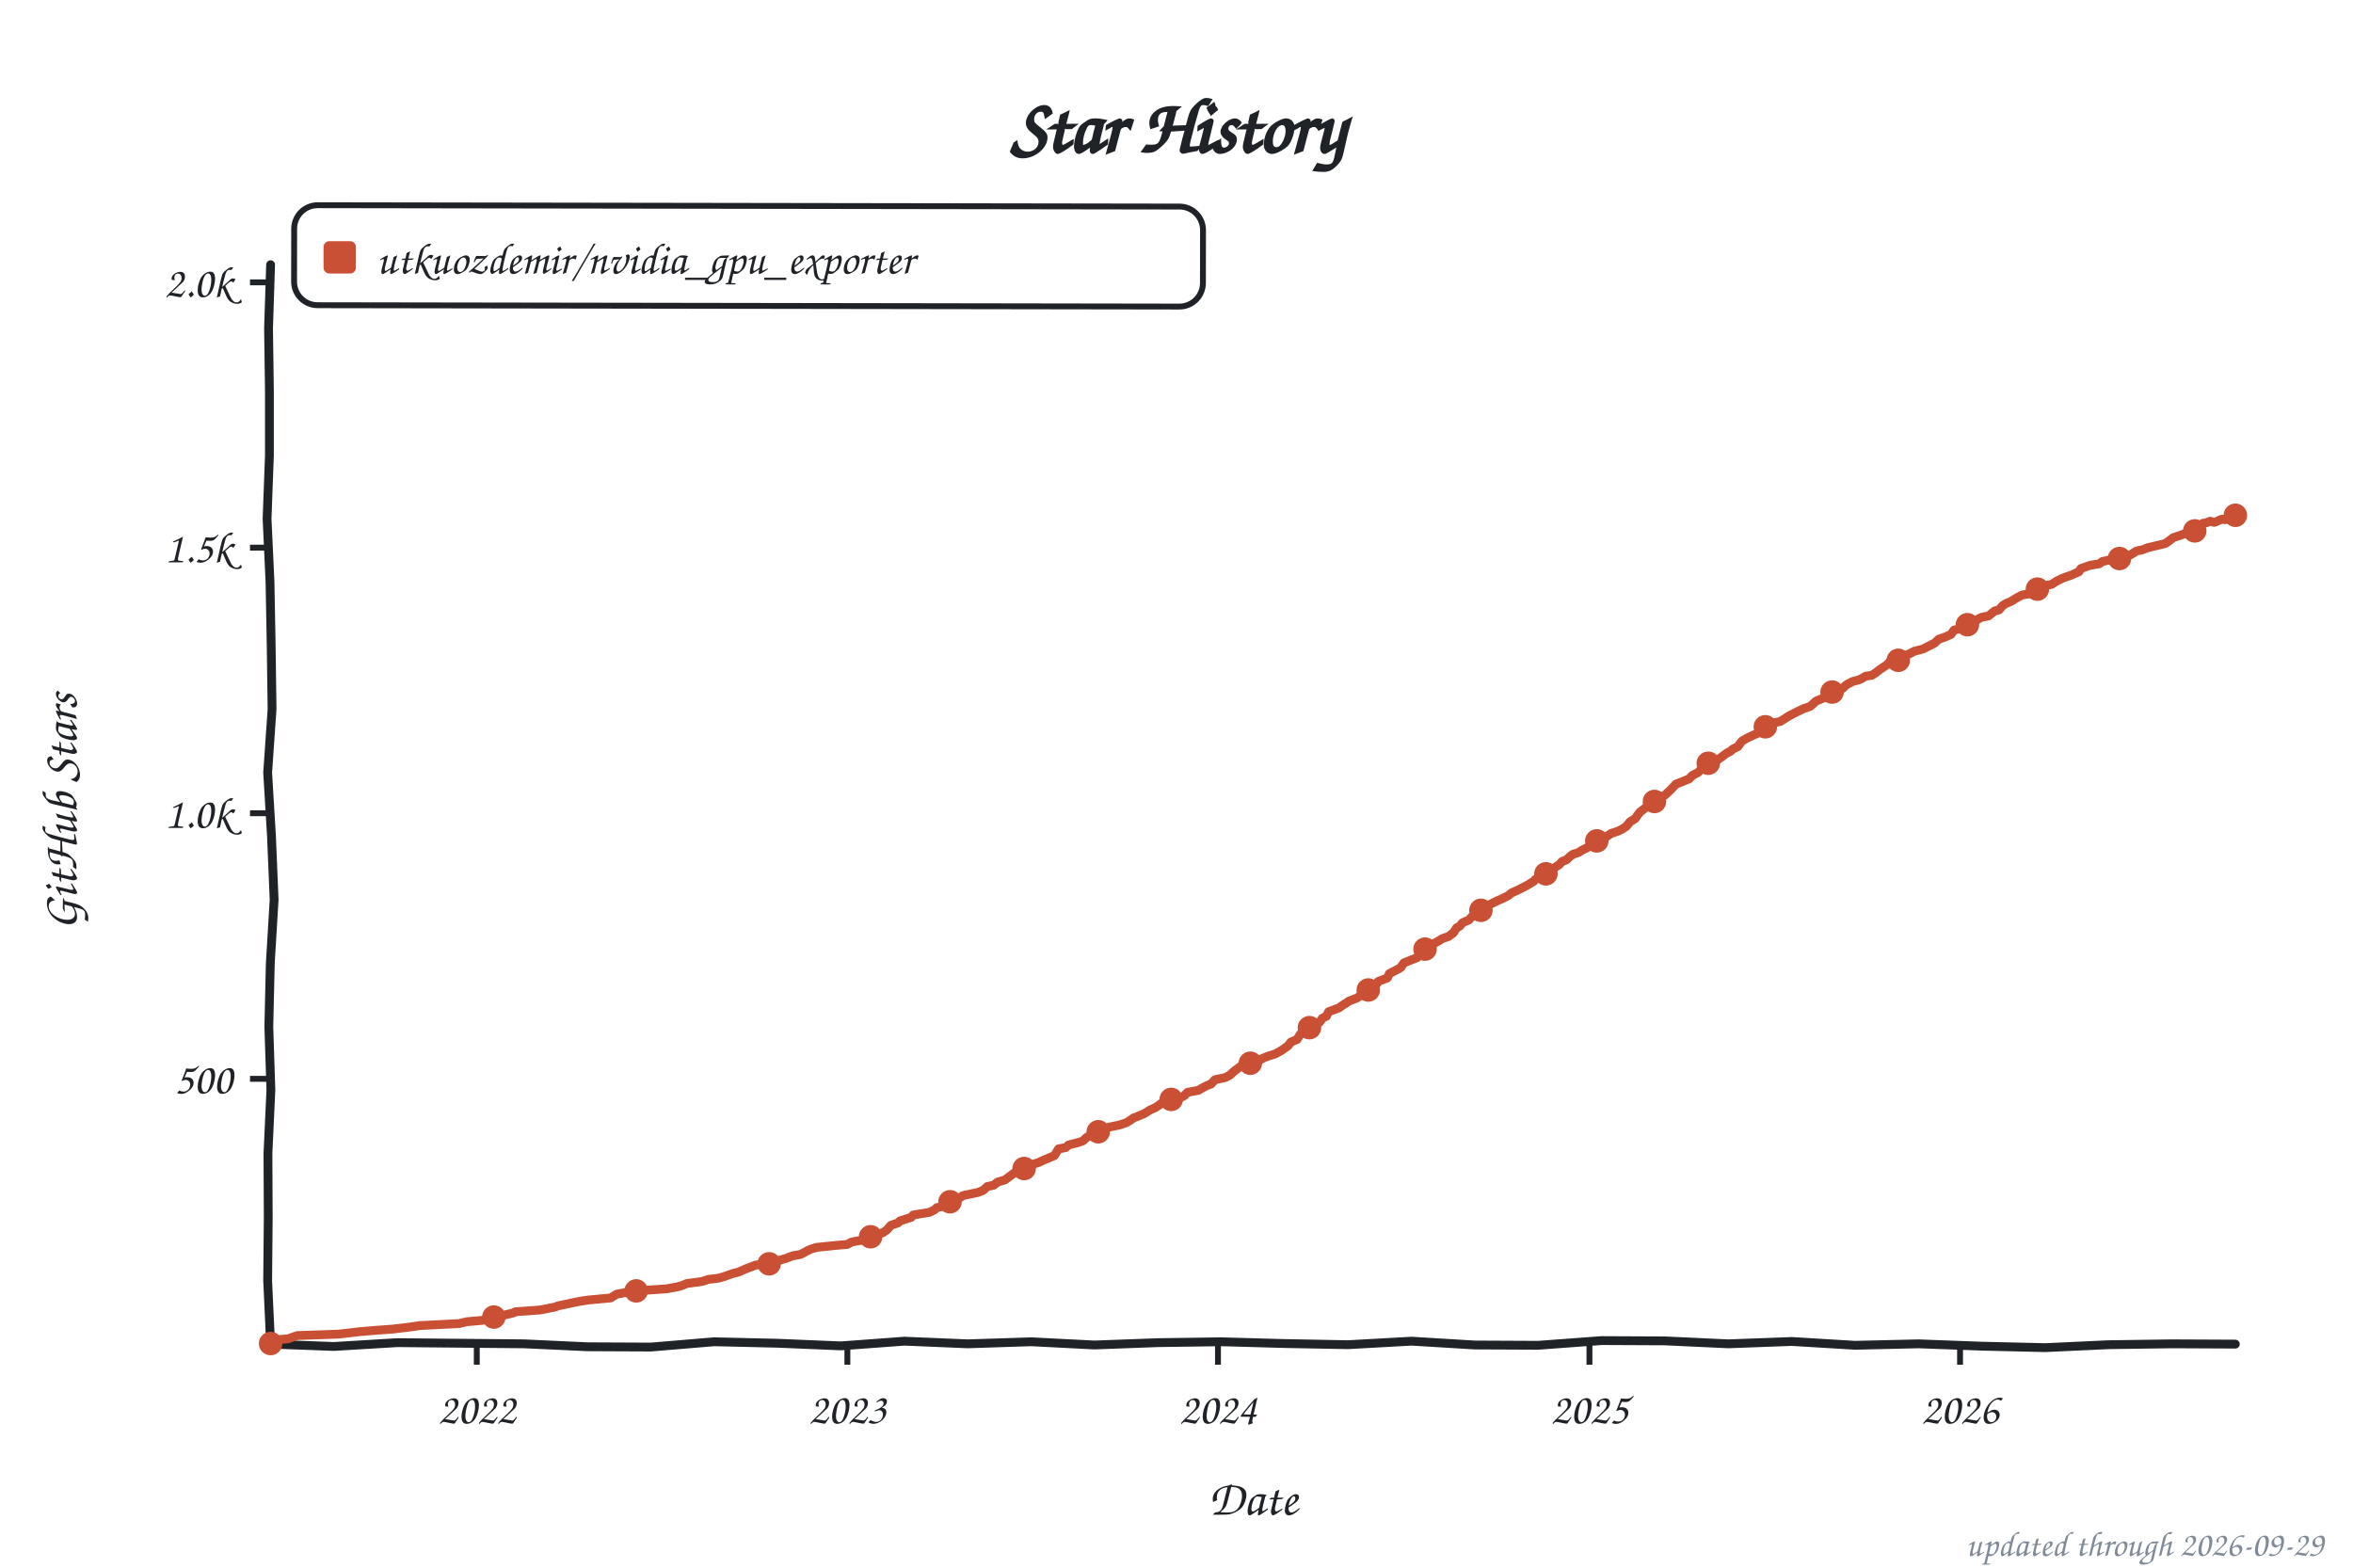
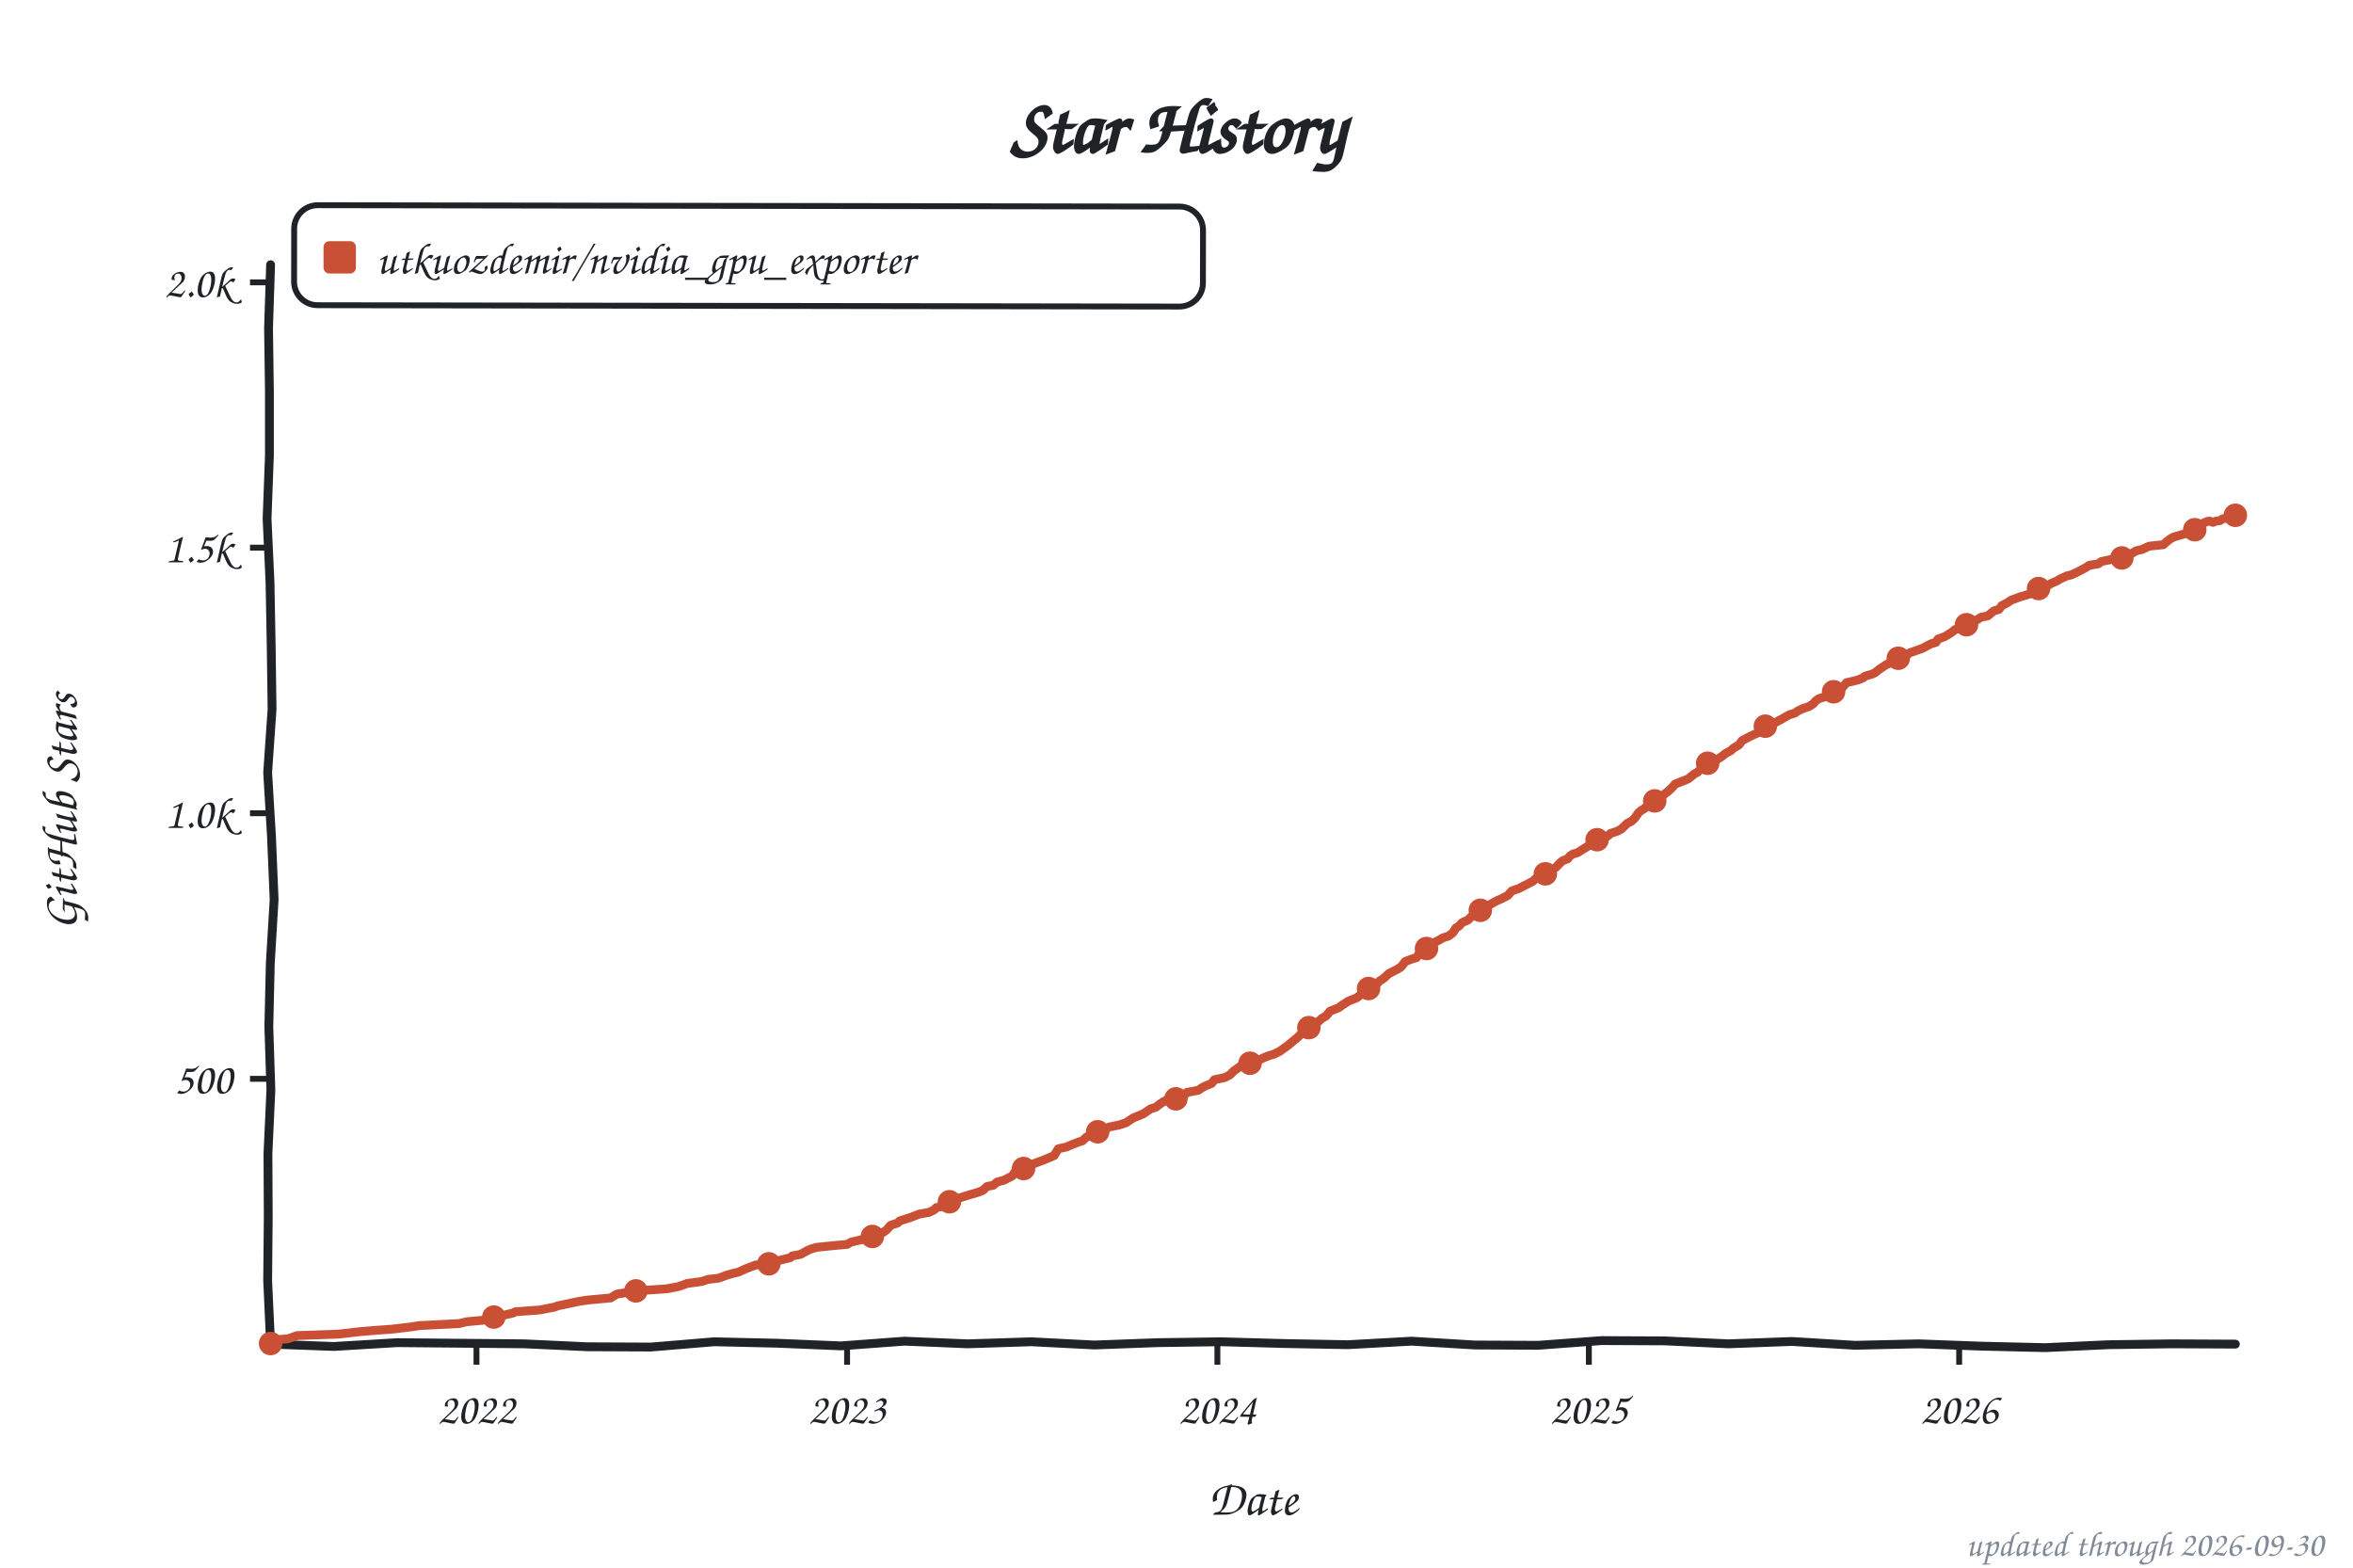
<svg xmlns="http://www.w3.org/2000/svg" width="800" height="533" viewBox="0 0 800 533" role="img" aria-label="Star history of utkuozdemir/nvidia_gpu_exporter">
  <style>text{font-family:"Comic Sans MS","Chalkboard SE","Comic Neue","Marker Felt",cursive}</style>
  <text x="400" y="52" font-size="26" font-weight="bold" text-anchor="middle" fill="#1f2328">Star History</text>
  <rect x="100" y="70" width="309" height="34" rx="8" fill="none" stroke="#1f2328" stroke-width="2" transform="rotate(0.09 254 87)" />
  <rect x="110" y="82" width="11" height="11" rx="2" fill="#c94f35" />
  <text x="128" y="93" font-size="15" fill="#1f2328" textLength="270" lengthAdjust="spacingAndGlyphs">utkuozdemir/nvidia_gpu_exporter</text>
  <line x1="85" y1="366.8" x2="92" y2="366.8" stroke="#1f2328" stroke-width="2" />
  <text x="79" y="371.8" font-size="15" text-anchor="end" fill="#1f2328">500</text>
  <line x1="85" y1="276.5" x2="92" y2="276.5" stroke="#1f2328" stroke-width="2" />
  <text x="79" y="281.5" font-size="15" text-anchor="end" fill="#1f2328">1.0k</text>
  <line x1="85" y1="186.2" x2="92" y2="186.2" stroke="#1f2328" stroke-width="2" />
  <text x="79" y="191.2" font-size="15" text-anchor="end" fill="#1f2328">1.5k</text>
  <line x1="85" y1="96.0" x2="92" y2="96.0" stroke="#1f2328" stroke-width="2" />
  <text x="79" y="101.0" font-size="15" text-anchor="end" fill="#1f2328">2.0k</text>
-   <line x1="162.1" y1="457" x2="162.1" y2="464" stroke="#1f2328" stroke-width="2" />
-   <text x="162.1" y="484" font-size="15" text-anchor="middle" fill="#1f2328">2022</text>
-   <line x1="288.1" y1="457" x2="288.1" y2="464" stroke="#1f2328" stroke-width="2" />
-   <text x="288.1" y="484" font-size="15" text-anchor="middle" fill="#1f2328">2023</text>
-   <line x1="414.1" y1="457" x2="414.1" y2="464" stroke="#1f2328" stroke-width="2" />
-   <text x="414.1" y="484" font-size="15" text-anchor="middle" fill="#1f2328">2024</text>
-   <line x1="540.4" y1="457" x2="540.4" y2="464" stroke="#1f2328" stroke-width="2" />
-   <text x="540.4" y="484" font-size="15" text-anchor="middle" fill="#1f2328">2025</text>
-   <line x1="666.4" y1="457" x2="666.4" y2="464" stroke="#1f2328" stroke-width="2" />
-   <text x="666.4" y="484" font-size="15" text-anchor="middle" fill="#1f2328">2026</text>
+   <line x1="162.0" y1="457" x2="162.0" y2="464" stroke="#1f2328" stroke-width="2" />
+   <text x="162.0" y="484" font-size="15" text-anchor="middle" fill="#1f2328">2022</text>
+   <line x1="288.0" y1="457" x2="288.0" y2="464" stroke="#1f2328" stroke-width="2" />
+   <text x="288.0" y="484" font-size="15" text-anchor="middle" fill="#1f2328">2023</text>
+   <line x1="413.9" y1="457" x2="413.9" y2="464" stroke="#1f2328" stroke-width="2" />
+   <text x="413.9" y="484" font-size="15" text-anchor="middle" fill="#1f2328">2024</text>
+   <line x1="540.2" y1="457" x2="540.2" y2="464" stroke="#1f2328" stroke-width="2" />
+   <text x="540.2" y="484" font-size="15" text-anchor="middle" fill="#1f2328">2025</text>
+   <line x1="666.1" y1="457" x2="666.1" y2="464" stroke="#1f2328" stroke-width="2" />
+   <text x="666.1" y="484" font-size="15" text-anchor="middle" fill="#1f2328">2026</text>
  <text x="426" y="515" font-size="17" text-anchor="middle" fill="#1f2328">Date</text>
  <text x="26" y="276" font-size="17" text-anchor="middle" fill="#1f2328" transform="rotate(-90 26 276)">GitHub Stars</text>
  <path d="M 92.0,90.0 L 91.3,111.6 L 91.6,133.2 L 91.6,154.8 L 90.8,176.4 L 91.8,197.9 L 92.2,219.5 L 92.5,241.1 L 91.0,262.7 L 92.3,284.3 L 93.2,305.9 L 91.9,327.5 L 91.4,349.1 L 92.1,370.6 L 91.1,392.2 L 91.2,413.8 L 91.0,435.4 L 92.0,457.0 L 113.5,457.8 L 135.1,456.5 L 156.6,456.7 L 178.2,456.9 L 199.7,457.9 L 221.3,458.0 L 242.8,456.2 L 264.4,456.7 L 285.9,457.6 L 307.5,456.0 L 329.0,456.9 L 350.6,456.2 L 372.1,457.3 L 393.7,456.5 L 415.2,456.2 L 436.8,456.8 L 458.3,457.2 L 479.9,456.0 L 501.4,457.3 L 523.0,457.4 L 544.5,455.8 L 566.1,455.9 L 587.6,456.9 L 609.2,456.1 L 630.7,457.4 L 652.3,456.9 L 673.8,457.7 L 695.4,458.2 L 716.9,457.2 L 738.5,456.9 L 760.0,457.0" fill="none" stroke="#1f2328" stroke-width="3" stroke-linecap="round" stroke-linejoin="round" />
-   <path d="M 92.0,456.8 L 92.7,455.6 L 97.9,455.2 L 101.0,454.1 L 115.1,453.6 L 122.0,452.8 L 127.9,452.3 L 133.4,451.9 L 139.3,451.2 L 142.7,450.7 L 156.2,450.0 L 158.6,449.4 L 164.2,448.9 L 167.9,447.8 L 170.7,447.3 L 174.5,446.4 L 175.2,446.0 L 183.5,445.4 L 188.7,444.4 L 189.7,444.0 L 194.9,442.9 L 197.3,442.4 L 200.1,442.0 L 207.6,441.3 L 209.7,440.0 L 212.5,439.5 L 216.3,438.9 L 226.6,438.2 L 230.4,437.5 L 231.8,437.1 L 233.5,436.4 L 238.7,435.7 L 240.8,435.0 L 244.2,434.6 L 246.0,434.1 L 249.1,433.0 L 251.1,432.5 L 253.6,431.4 L 257.0,430.1 L 261.5,429.7 L 263.2,429.0 L 267.4,427.8 L 269.4,427.0 L 272.2,426.5 L 274.6,425.2 L 275.7,424.7 L 277.7,424.1 L 284.6,423.4 L 288.1,423.1 L 289.5,422.3 L 293.3,421.6 L 294.6,420.9 L 297.1,420.0 L 300.2,419.1 L 301.5,418.2 L 302.9,416.6 L 305.3,415.8 L 306.0,415.1 L 309.8,413.9 L 310.5,413.1 L 316.0,412.2 L 317.8,411.3 L 318.5,410.6 L 320.9,410.1 L 322.3,409.0 L 324.0,407.9 L 326.1,407.4 L 327.4,406.5 L 332.6,405.4 L 334.3,404.7 L 335.7,403.4 L 337.8,403.0 L 339.2,401.9 L 341.6,401.2 L 342.3,400.7 L 345.0,398.7 L 347.5,397.8 L 348.2,397.3 L 351.3,395.8 L 353.0,395.3 L 354.7,394.5 L 358.5,392.9 L 359.9,390.6 L 362.3,390.2 L 363.3,389.3 L 366.8,388.4 L 368.2,387.9 L 369.6,386.6 L 371.3,385.9 L 372.0,385.3 L 374.0,384.6 L 374.7,384.1 L 377.2,383.2 L 380.6,382.5 L 383.0,381.7 L 384.1,381.0 L 385.4,380.1 L 387.2,379.4 L 388.9,378.7 L 391.0,377.4 L 393.0,376.5 L 394.8,375.2 L 396.1,374.3 L 401.0,373.4 L 402.7,372.5 L 403.7,371.4 L 407.5,370.7 L 408.6,370.0 L 410.3,369.1 L 411.7,368.6 L 413.1,367.1 L 416.5,366.4 L 418.2,365.5 L 419.6,364.2 L 422.0,362.4 L 424.8,361.7 L 426.5,361.0 L 427.9,360.6 L 429.6,359.7 L 431.4,359.0 L 433.4,358.4 L 435.1,357.5 L 436.2,356.8 L 437.9,355.6 L 438.9,354.3 L 441.0,353.4 L 442.1,351.6 L 444.1,350.5 L 445.2,349.4 L 446.2,348.5 L 448.6,347.6 L 449.6,346.2 L 451.0,345.5 L 451.7,344.0 L 455.2,342.7 L 456.6,341.7 L 457.6,341.1 L 458.6,340.4 L 461.4,339.3 L 463.1,338.1 L 464.1,337.5 L 465.9,335.7 L 467.6,335.3 L 468.6,333.7 L 471.7,332.5 L 472.4,331.0 L 473.8,330.3 L 475.5,329.4 L 476.2,329.0 L 477.3,327.4 L 479.0,326.7 L 481.8,325.6 L 482.8,324.0 L 484.5,322.7 L 485.6,321.8 L 487.3,320.9 L 489.0,320.0 L 490.4,319.1 L 492.5,318.4 L 494.2,317.1 L 495.2,315.5 L 496.3,314.9 L 497.3,313.7 L 499.4,312.8 L 500.4,311.7 L 502.1,310.6 L 503.2,309.7 L 504.2,309.2 L 506.6,307.5 L 509.0,306.3 L 510.4,305.7 L 512.8,304.5 L 513.9,303.6 L 516.3,302.5 L 517.7,301.8 L 519.4,300.9 L 521.5,299.6 L 522.1,298.9 L 524.2,298.0 L 525.9,296.9 L 527.7,296.0 L 528.4,295.1 L 530.1,294.0 L 531.1,292.9 L 532.5,292.4 L 533.9,291.1 L 534.9,290.4 L 536.6,289.9 L 538.0,289.0 L 539.7,288.2 L 540.8,287.1 L 542.2,286.6 L 543.2,285.5 L 546.0,284.6 L 547.7,283.4 L 550.1,282.6 L 551.5,281.9 L 552.9,281.0 L 554.2,279.4 L 556.0,278.3 L 556.7,277.2 L 557.7,276.0 L 559.4,274.7 L 560.1,274.2 L 562.2,273.4 L 564.3,272.0 L 565.3,270.7 L 566.0,270.4 L 567.4,269.1 L 568.7,267.8 L 569.8,266.6 L 573.6,265.1 L 574.3,264.8 L 575.3,263.7 L 577.4,262.6 L 578.4,261.5 L 579.5,260.8 L 580.5,259.7 L 583.2,258.8 L 584.3,258.1 L 585.3,257.4 L 587.0,256.1 L 588.4,255.4 L 589.1,254.7 L 590.8,253.9 L 592.2,252.0 L 593.9,251.0 L 596.0,250.0 L 598.1,249.1 L 599.1,247.4 L 600.5,246.9 L 601.9,246.0 L 605.3,245.3 L 608.1,243.5 L 609.8,242.6 L 611.6,241.7 L 613.3,240.9 L 615.4,240.2 L 616.0,239.7 L 617.4,238.4 L 618.1,238.1 L 621.2,236.8 L 622.3,236.1 L 623.6,235.2 L 626.4,234.1 L 627.8,232.8 L 629.9,231.7 L 631.9,231.2 L 633.0,230.7 L 634.3,229.9 L 636.4,229.6 L 637.8,228.7 L 639.2,227.6 L 641.6,226.0 L 642.3,225.2 L 645.4,224.5 L 646.4,223.3 L 647.8,222.9 L 649.2,222.3 L 650.9,221.4 L 653.7,220.7 L 656.1,219.5 L 657.8,218.6 L 659.2,217.3 L 661.3,216.6 L 663.3,215.7 L 664.4,214.2 L 667.8,213.5 L 668.5,212.6 L 670.9,211.3 L 672.0,210.8 L 673.7,209.9 L 676.1,209.4 L 678.2,207.7 L 679.6,207.4 L 680.9,205.9 L 682.0,205.2 L 683.7,204.5 L 685.8,203.2 L 687.5,202.3 L 690.6,201.8 L 694.1,200.0 L 694.8,199.2 L 697.5,198.7 L 699.2,197.6 L 701.0,196.7 L 702.3,196.2 L 704.1,195.6 L 706.8,194.4 L 707.5,193.3 L 710.6,192.2 L 713.7,191.7 L 714.8,190.9 L 717.2,190.4 L 722.4,189.5 L 724.4,188.6 L 726.5,187.3 L 728.2,187.0 L 730.3,186.2 L 734.1,185.3 L 736.2,184.8 L 737.2,184.1 L 738.9,182.8 L 741.0,182.1 L 744.1,181.0 L 744.8,180.8 L 745.8,180.7 L 747.2,179.6 L 748.3,179.0 L 749.0,177.9 L 750.0,177.8 L 751.4,177.2 L 752.8,177.6 L 753.4,177.4 L 754.5,176.9 L 755.5,176.5 L 756.5,176.7 L 757.9,176.0 L 759.3,175.6 L 760.0,175.2" fill="none" stroke="#c94f35" stroke-width="3" stroke-linecap="round" stroke-linejoin="round" />
+   <path d="M 92.0,456.8 L 92.7,455.6 L 97.9,455.2 L 101.0,454.1 L 115.1,453.6 L 122.0,452.8 L 127.9,452.3 L 133.4,451.9 L 139.3,451.2 L 142.7,450.7 L 156.2,450.0 L 158.6,449.4 L 164.1,448.9 L 167.9,447.8 L 170.7,447.3 L 174.5,446.4 L 175.2,446.0 L 183.4,445.4 L 188.6,444.4 L 189.6,444.0 L 194.8,442.9 L 197.2,442.4 L 200.0,442.0 L 207.6,441.3 L 209.7,440.0 L 214.1,439.3 L 216.2,438.9 L 226.6,438.2 L 230.4,437.5 L 231.7,437.1 L 233.5,436.4 L 238.6,435.7 L 240.7,435.0 L 244.2,434.6 L 247.3,433.5 L 249.0,433.0 L 251.1,432.5 L 253.5,431.4 L 256.9,430.1 L 261.4,429.7 L 263.1,429.0 L 268.7,427.6 L 269.4,427.0 L 272.1,426.5 L 274.5,425.2 L 275.6,424.7 L 277.6,424.1 L 284.5,423.4 L 288.0,423.1 L 289.4,422.3 L 293.8,421.3 L 295.2,420.7 L 297.0,420.0 L 300.1,419.1 L 301.4,418.2 L 302.8,416.6 L 305.2,415.8 L 305.9,415.1 L 309.7,413.9 L 312.5,412.8 L 315.9,412.2 L 317.7,411.3 L 318.3,410.6 L 320.8,410.1 L 322.1,409.0 L 323.9,407.9 L 325.9,407.4 L 329.4,406.3 L 332.5,405.4 L 334.2,404.7 L 335.6,403.4 L 337.7,403.0 L 339.0,401.9 L 341.5,401.2 L 344.2,399.8 L 344.9,398.7 L 346.6,398.0 L 348.0,397.3 L 351.1,395.8 L 353.5,394.9 L 354.6,394.5 L 358.4,392.9 L 359.8,390.6 L 362.5,390.0 L 364.6,389.1 L 367.0,388.2 L 368.0,387.9 L 369.4,386.6 L 371.1,385.9 L 371.8,385.3 L 373.9,384.6 L 376.0,383.9 L 377.0,383.2 L 380.5,382.5 L 382.9,381.7 L 383.9,381.0 L 385.3,380.1 L 387.0,379.4 L 388.7,378.7 L 391.2,377.0 L 392.9,376.5 L 394.6,375.2 L 396.0,374.3 L 400.8,373.4 L 402.5,372.5 L 403.6,371.4 L 407.4,370.7 L 408.7,369.8 L 410.1,369.1 L 411.9,368.4 L 412.9,367.1 L 416.3,366.4 L 418.1,365.5 L 419.4,364.2 L 421.9,362.4 L 424.6,361.7 L 426.3,361.0 L 428.1,360.4 L 429.5,359.7 L 431.2,359.0 L 433.2,358.4 L 435.0,357.5 L 436.0,356.8 L 437.7,355.6 L 439.5,354.1 L 441.2,352.7 L 442.9,351.0 L 443.9,350.5 L 445.0,349.4 L 446.0,348.5 L 447.7,347.8 L 449.5,346.2 L 450.8,345.5 L 452.2,343.8 L 455.0,342.7 L 456.4,341.7 L 457.4,341.1 L 458.4,340.4 L 461.2,339.3 L 463.3,337.7 L 464.3,337.1 L 465.7,335.7 L 467.8,334.8 L 469.1,333.5 L 470.5,332.6 L 472.2,331.0 L 473.6,330.3 L 475.0,329.6 L 476.4,328.7 L 477.8,326.9 L 480.2,326.0 L 481.6,325.6 L 482.6,324.0 L 484.3,322.7 L 485.3,321.8 L 487.8,320.4 L 489.5,319.5 L 490.5,318.9 L 492.6,318.2 L 494.0,317.1 L 495.0,315.5 L 496.0,314.9 L 497.1,313.7 L 499.1,312.8 L 500.2,311.7 L 502.6,309.9 L 503.3,309.5 L 504.7,308.3 L 506.0,307.9 L 508.8,306.3 L 510.2,305.7 L 512.6,304.5 L 514.0,302.9 L 516.4,302.1 L 518.1,301.2 L 519.5,300.5 L 521.2,299.6 L 521.9,298.9 L 524.0,298.0 L 525.7,296.9 L 527.4,296.0 L 529.2,294.7 L 530.2,293.6 L 531.2,292.7 L 533.0,292.0 L 533.7,291.1 L 534.7,290.4 L 536.4,289.9 L 537.8,289.0 L 540.2,287.5 L 541.2,287.0 L 542.3,286.2 L 545.0,285.2 L 546.8,284.1 L 547.5,283.4 L 549.9,282.6 L 551.2,281.9 L 553.3,279.9 L 554.7,279.2 L 555.7,278.3 L 557.1,276.3 L 558.2,275.4 L 558.8,275.1 L 559.9,274.2 L 561.9,273.4 L 564.0,272.0 L 565.1,270.7 L 566.4,269.6 L 567.1,269.1 L 568.5,267.8 L 569.5,266.6 L 573.3,265.1 L 574.0,264.8 L 576.1,263.1 L 577.1,262.6 L 578.5,261.3 L 579.5,260.3 L 580.6,259.5 L 583.0,258.8 L 584.0,258.1 L 585.1,257.4 L 586.8,256.1 L 588.5,255.2 L 589.2,254.5 L 591.3,253.2 L 592.3,251.8 L 594.0,250.9 L 595.8,250.0 L 597.8,249.1 L 598.9,247.4 L 600.6,246.7 L 603.7,245.6 L 605.4,244.7 L 608.2,243.1 L 610.3,242.4 L 611.3,241.7 L 613.0,240.9 L 615.1,240.2 L 616.5,239.3 L 617.2,238.4 L 618.5,237.5 L 620.9,236.8 L 622.3,235.5 L 624.1,235.0 L 626.1,234.1 L 627.8,232.1 L 629.6,231.7 L 631.6,231.2 L 633.4,230.5 L 634.1,229.9 L 636.5,229.2 L 637.5,228.7 L 638.9,227.6 L 641.3,226.0 L 643.4,225.1 L 645.1,224.5 L 646.1,223.3 L 648.6,222.5 L 649.2,222.0 L 652.3,220.9 L 653.7,220.4 L 656.5,218.9 L 658.2,218.4 L 658.9,217.3 L 661.3,216.4 L 663.4,215.1 L 664.8,214.0 L 667.5,213.5 L 668.9,212.2 L 670.6,211.3 L 672.4,210.6 L 673.4,209.9 L 675.8,209.4 L 677.9,207.7 L 679.6,207.2 L 680.6,205.9 L 682.4,205.0 L 683.7,204.1 L 686.9,202.9 L 690.0,202.0 L 692.4,200.3 L 693.8,200.0 L 696.5,198.9 L 697.5,198.3 L 699.6,197.4 L 700.3,196.9 L 702.7,195.8 L 704.1,195.5 L 706.5,194.4 L 709.3,192.9 L 710.3,192.2 L 713.4,191.7 L 714.5,190.9 L 718.9,190.0 L 722.0,189.5 L 724.1,188.6 L 726.2,187.3 L 728.3,186.8 L 730.7,185.7 L 735.5,185.2 L 736.5,184.3 L 737.9,183.2 L 739.0,182.6 L 743.1,181.4 L 743.8,181.0 L 745.2,180.5 L 745.9,180.5 L 746.9,179.6 L 747.9,179.0 L 749.0,177.9 L 750.7,177.2 L 751.4,177.2 L 752.4,177.6 L 753.4,177.2 L 754.8,177.0 L 755.5,176.5 L 756.9,176.1 L 757.9,176.0 L 758.6,175.6 L 760.0,175.2" fill="none" stroke="#c94f35" stroke-width="3" stroke-linecap="round" stroke-linejoin="round" />
  <circle cx="92.0" cy="456.8" r="4" fill="#c94f35" />
  <circle cx="167.9" cy="447.8" r="4" fill="#c94f35" />
-   <circle cx="216.3" cy="438.9" r="4" fill="#c94f35" />
-   <circle cx="261.5" cy="429.7" r="4" fill="#c94f35" />
-   <circle cx="296.0" cy="420.5" r="4" fill="#c94f35" />
-   <circle cx="323.0" cy="408.6" r="4" fill="#c94f35" />
-   <circle cx="348.2" cy="397.3" r="4" fill="#c94f35" />
-   <circle cx="373.4" cy="384.8" r="4" fill="#c94f35" />
-   <circle cx="398.2" cy="373.8" r="4" fill="#c94f35" />
-   <circle cx="425.1" cy="361.5" r="4" fill="#c94f35" />
-   <circle cx="445.2" cy="349.4" r="4" fill="#c94f35" />
-   <circle cx="465.2" cy="336.6" r="4" fill="#c94f35" />
-   <circle cx="484.5" cy="322.7" r="4" fill="#c94f35" />
-   <circle cx="503.5" cy="309.5" r="4" fill="#c94f35" />
-   <circle cx="525.6" cy="297.1" r="4" fill="#c94f35" />
-   <circle cx="542.9" cy="285.9" r="4" fill="#c94f35" />
-   <circle cx="562.5" cy="272.5" r="4" fill="#c94f35" />
-   <circle cx="580.8" cy="259.5" r="4" fill="#c94f35" />
-   <circle cx="600.2" cy="247.1" r="4" fill="#c94f35" />
-   <circle cx="622.9" cy="235.3" r="4" fill="#c94f35" />
-   <circle cx="645.4" cy="224.5" r="4" fill="#c94f35" />
-   <circle cx="668.9" cy="212.4" r="4" fill="#c94f35" />
-   <circle cx="692.7" cy="200.3" r="4" fill="#c94f35" />
-   <circle cx="720.6" cy="189.9" r="4" fill="#c94f35" />
-   <circle cx="746.2" cy="180.5" r="4" fill="#c94f35" />
+   <circle cx="216.2" cy="438.9" r="4" fill="#c94f35" />
+   <circle cx="261.4" cy="429.7" r="4" fill="#c94f35" />
+   <circle cx="296.6" cy="420.4" r="4" fill="#c94f35" />
+   <circle cx="322.8" cy="408.6" r="4" fill="#c94f35" />
+   <circle cx="348.0" cy="397.3" r="4" fill="#c94f35" />
+   <circle cx="373.2" cy="384.8" r="4" fill="#c94f35" />
+   <circle cx="399.8" cy="373.6" r="4" fill="#c94f35" />
+   <circle cx="425.0" cy="361.5" r="4" fill="#c94f35" />
+   <circle cx="445.0" cy="349.4" r="4" fill="#c94f35" />
+   <circle cx="465.3" cy="336.1" r="4" fill="#c94f35" />
+   <circle cx="485.0" cy="322.5" r="4" fill="#c94f35" />
+   <circle cx="503.3" cy="309.5" r="4" fill="#c94f35" />
+   <circle cx="525.4" cy="297.1" r="4" fill="#c94f35" />
+   <circle cx="543.0" cy="285.5" r="4" fill="#c94f35" />
+   <circle cx="562.6" cy="272.3" r="4" fill="#c94f35" />
+   <circle cx="580.6" cy="259.5" r="4" fill="#c94f35" />
+   <circle cx="600.2" cy="246.9" r="4" fill="#c94f35" />
+   <circle cx="623.4" cy="235.2" r="4" fill="#c94f35" />
+   <circle cx="645.4" cy="223.8" r="4" fill="#c94f35" />
+   <circle cx="668.6" cy="212.4" r="4" fill="#c94f35" />
+   <circle cx="693.1" cy="200.1" r="4" fill="#c94f35" />
+   <circle cx="721.4" cy="189.7" r="4" fill="#c94f35" />
+   <circle cx="746.2" cy="180.1" r="4" fill="#c94f35" />
  <circle cx="760.0" cy="175.2" r="4" fill="#c94f35" />
-   <text x="790" y="529" font-size="12" text-anchor="end" fill="#818b98">updated through 2026-09-29</text>
+   <text x="790" y="529" font-size="12" text-anchor="end" fill="#818b98">updated through 2026-09-30</text>
</svg>
